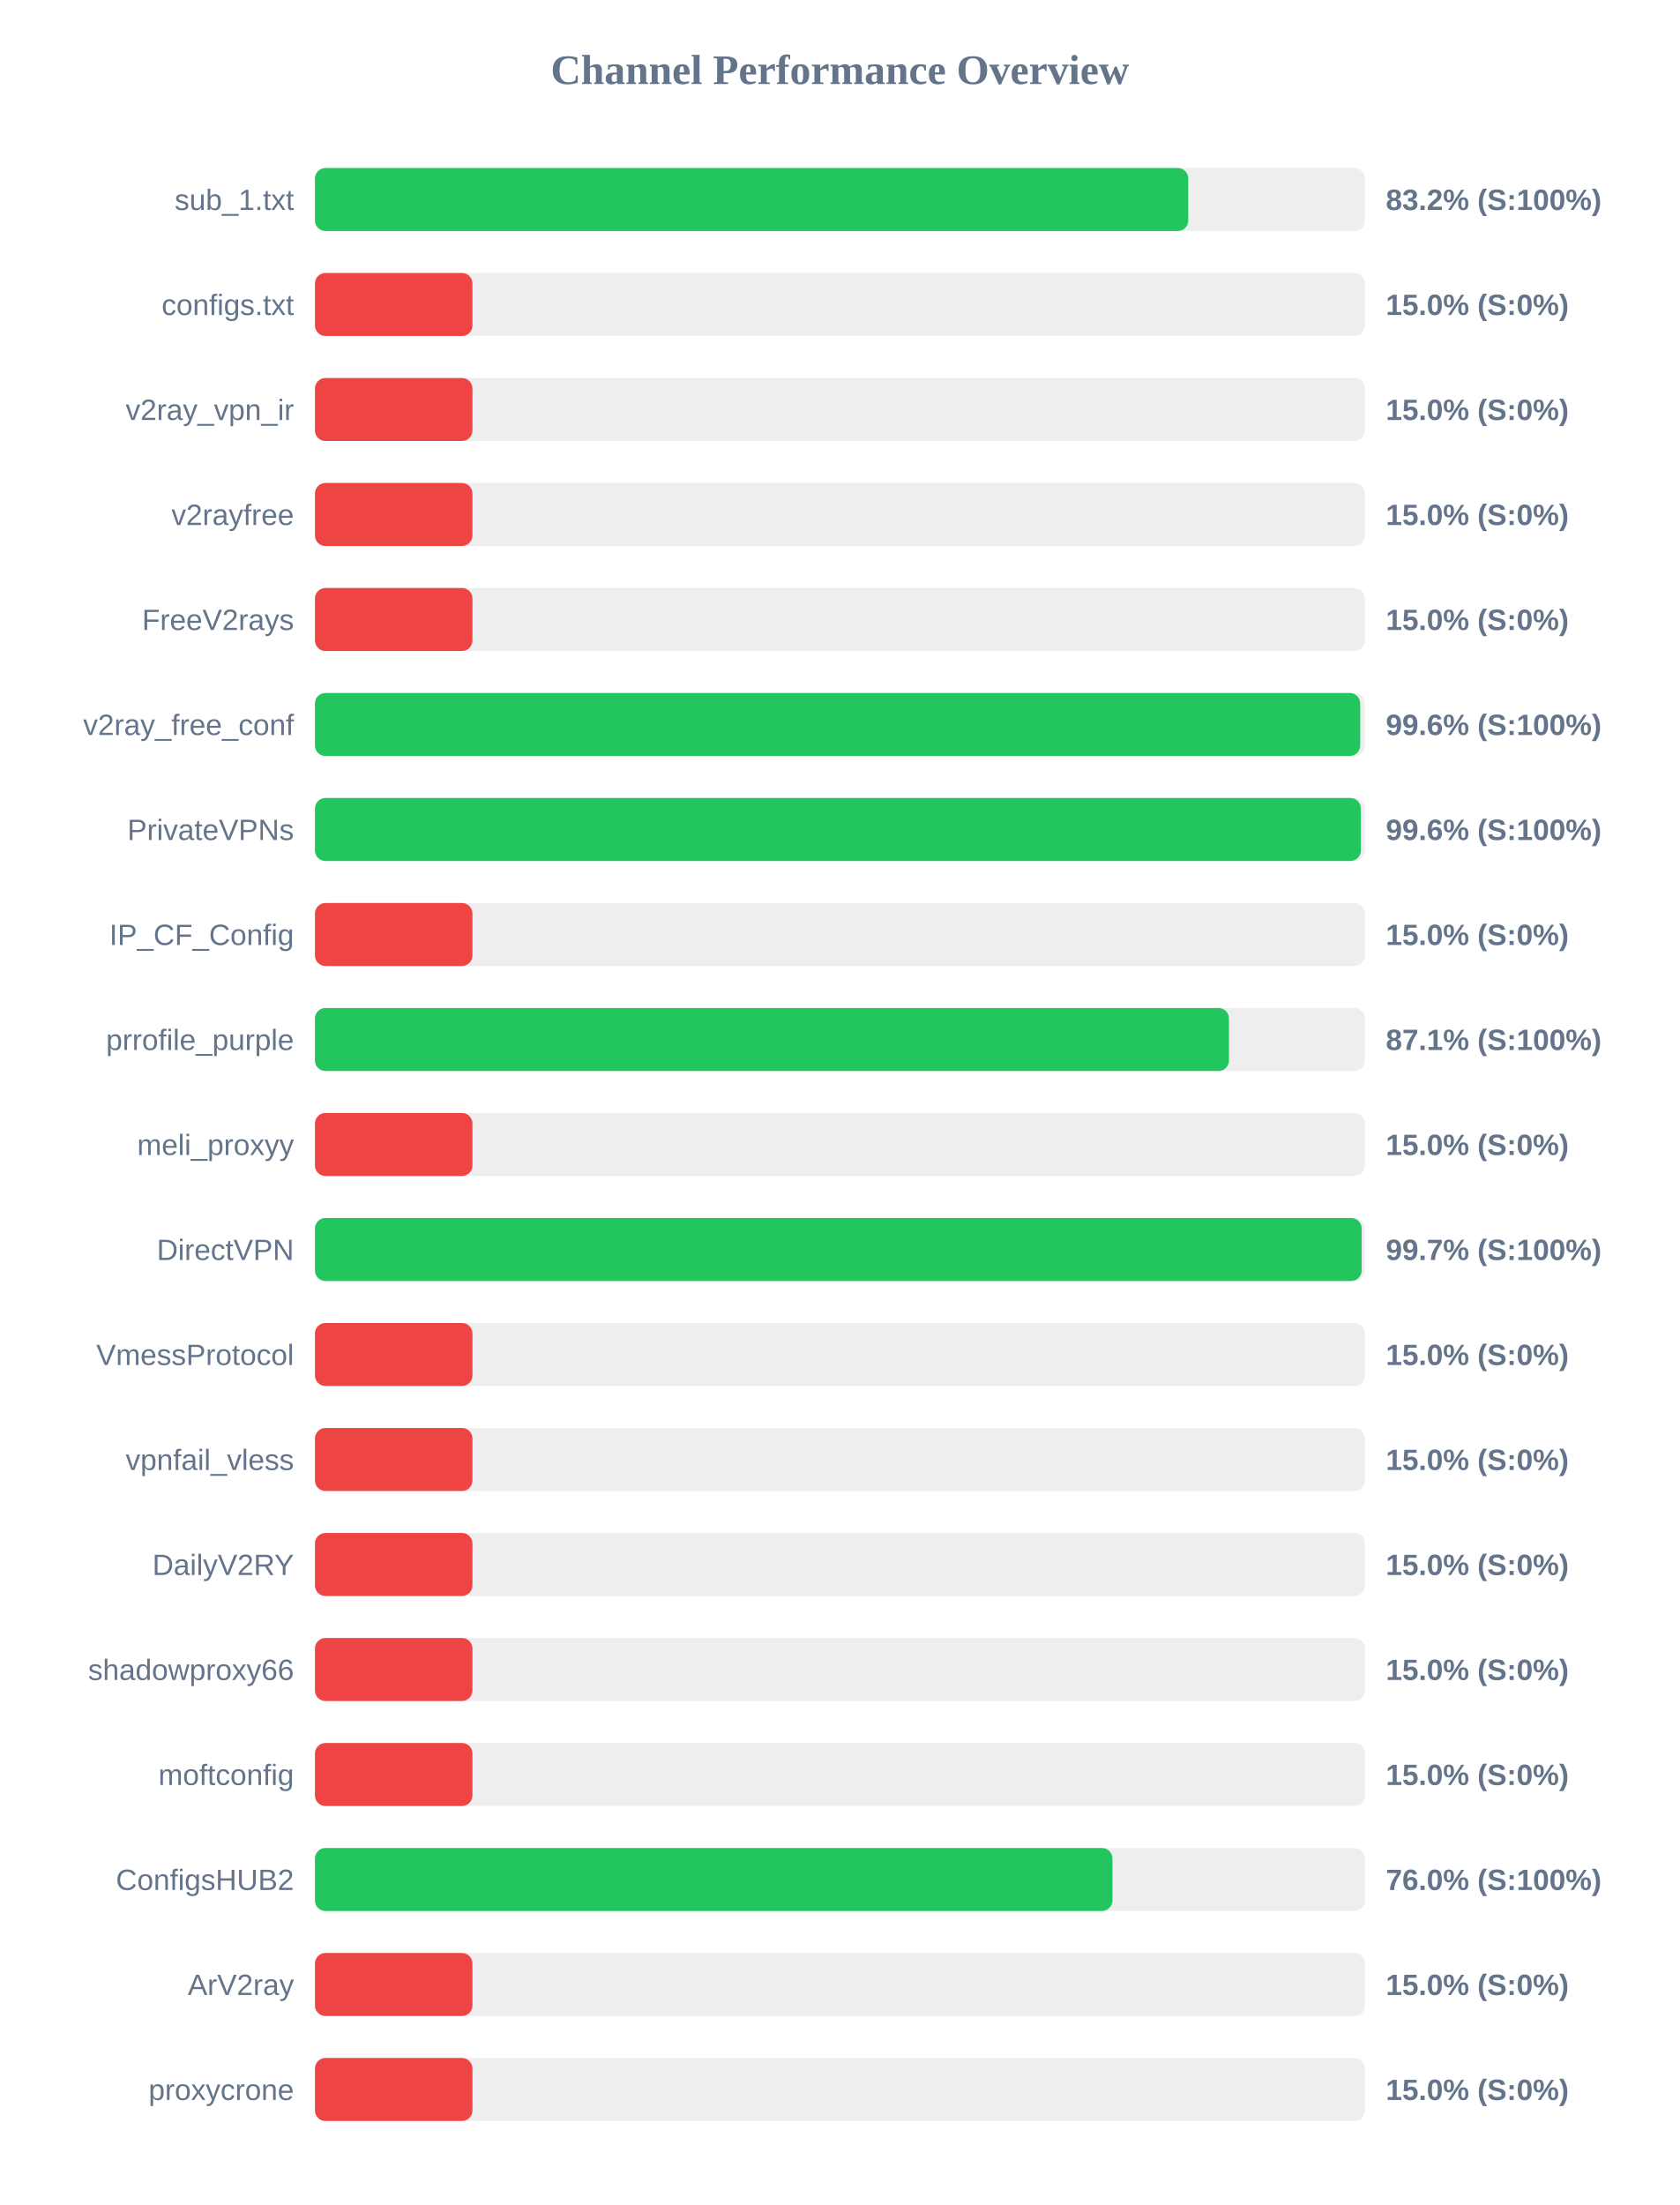
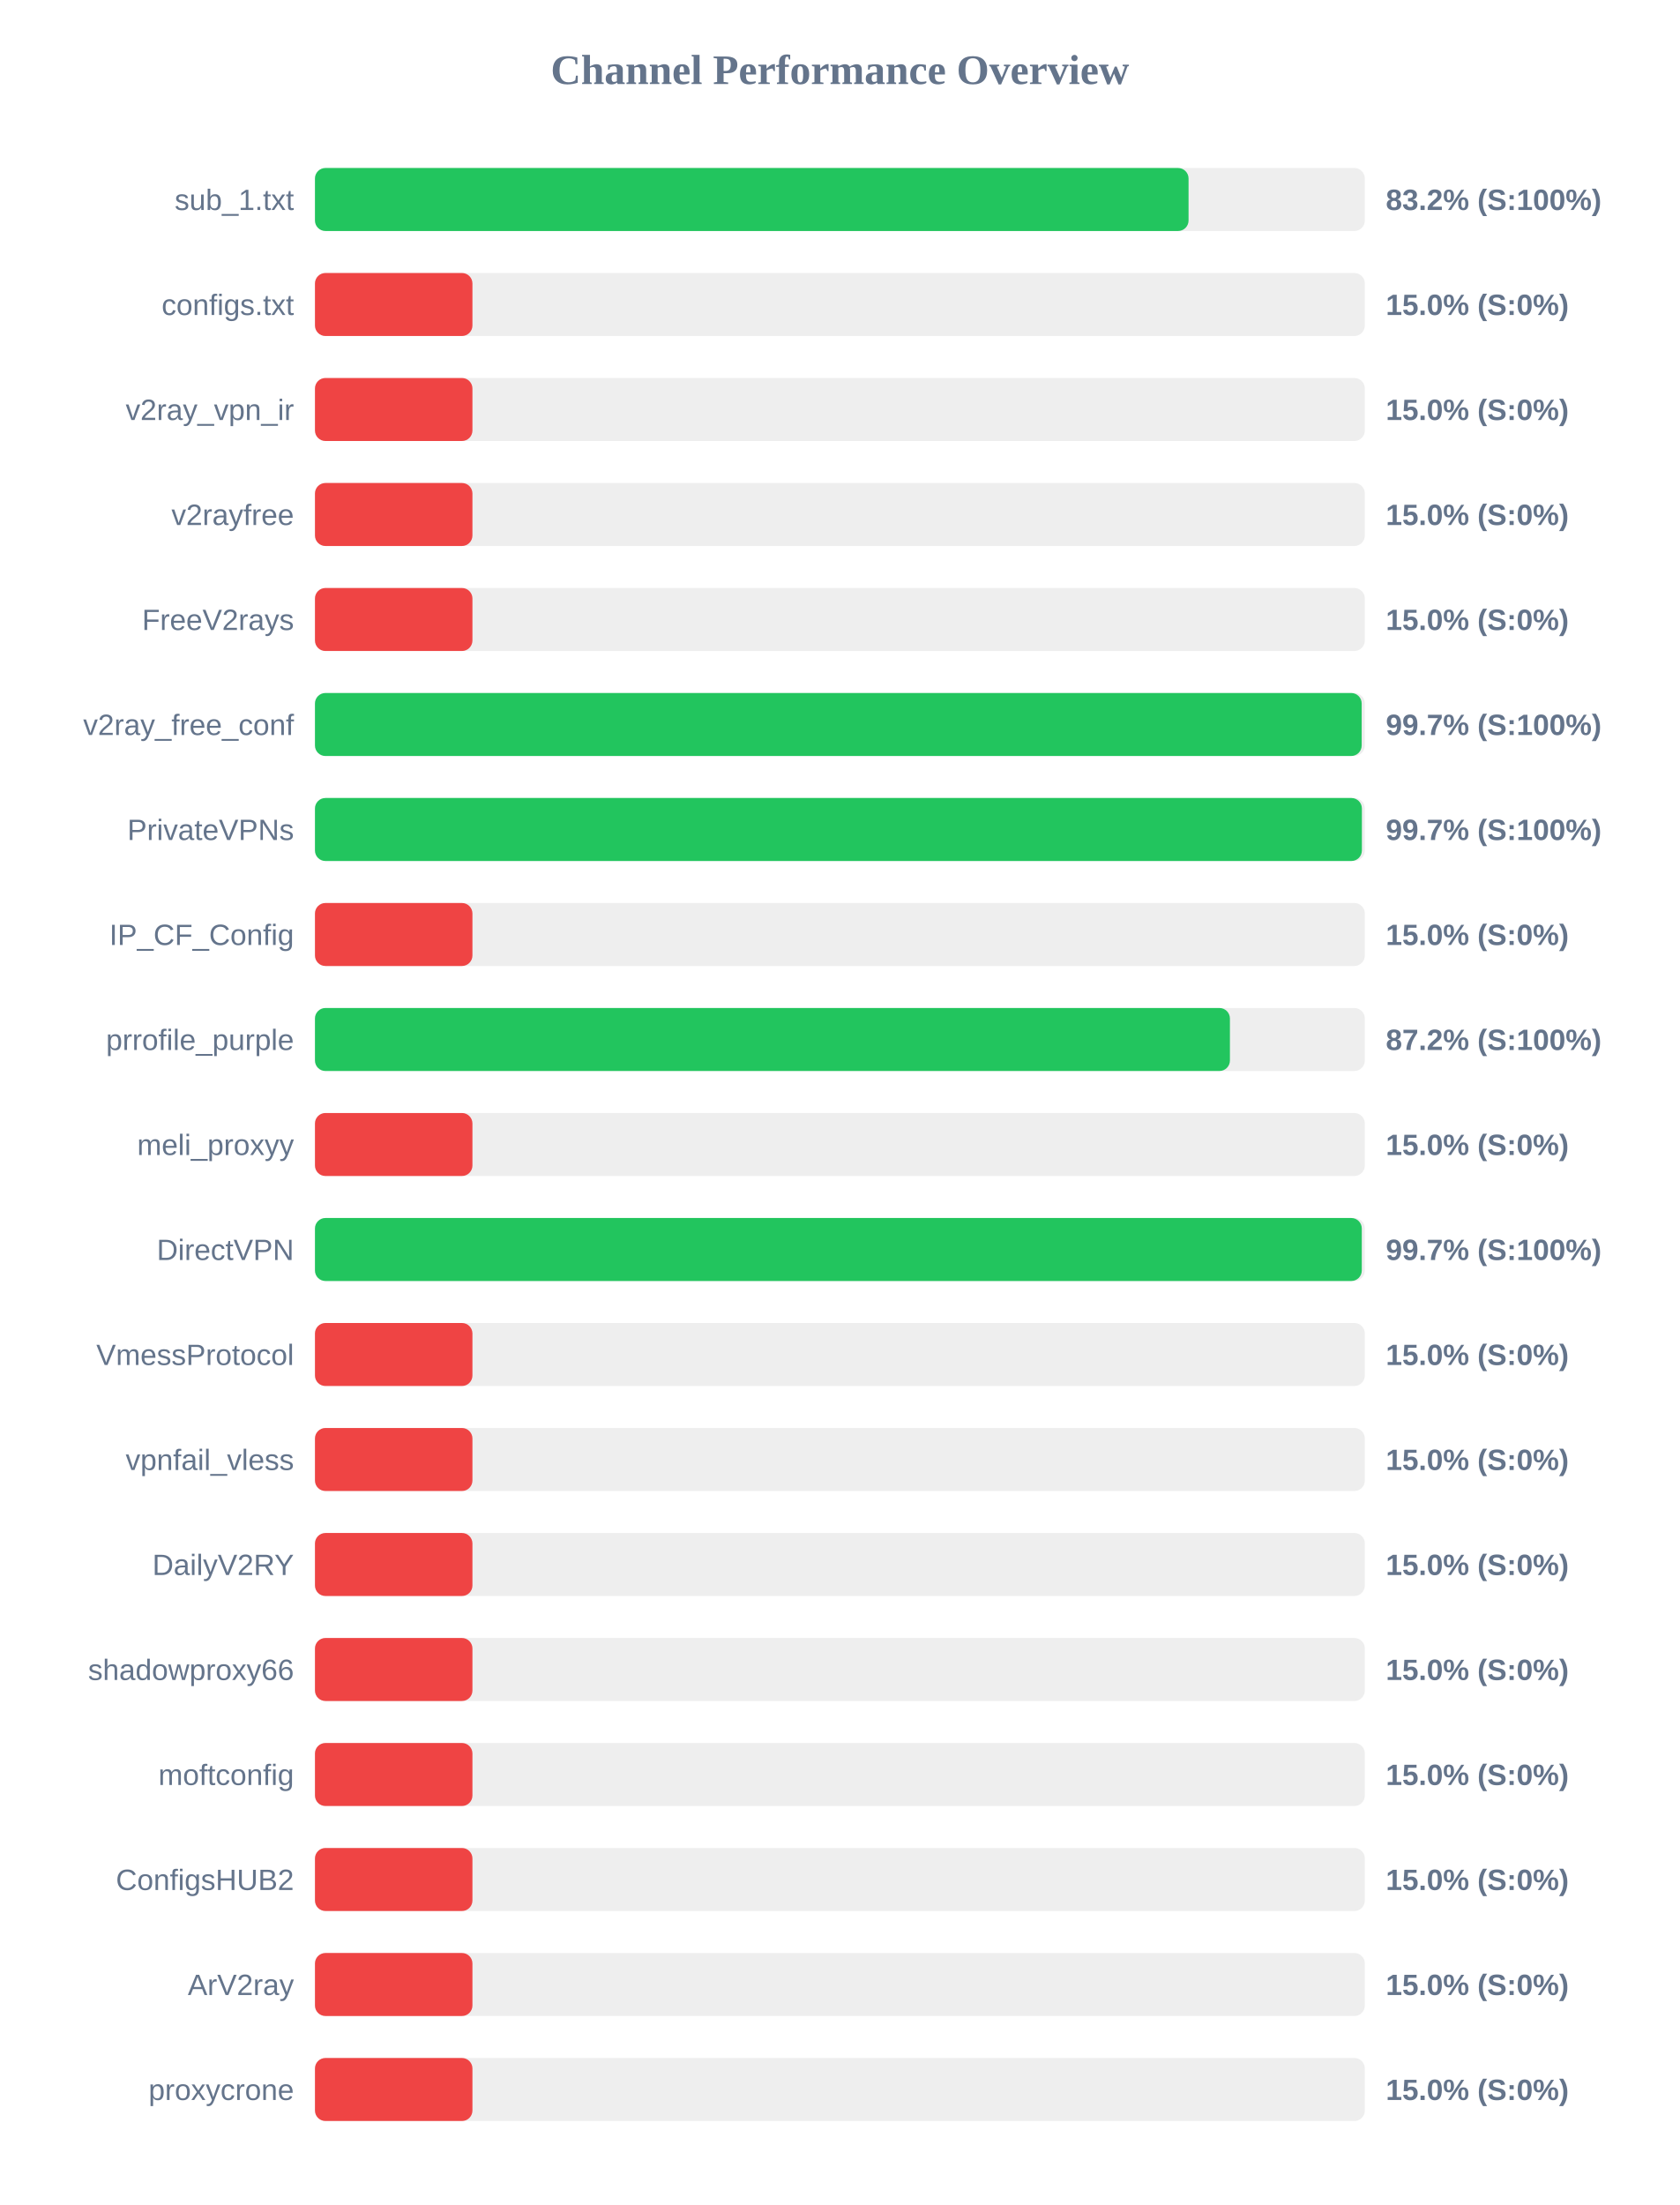
<svg xmlns="http://www.w3.org/2000/svg" width="800" height="1050" version="1.1">
  <style>
        .row { font: 14px Arial; fill: #64748b; }
        .score { font: bold 14px Arial; fill: #64748b; }
    </style>
  <text x="400" y="40" text-anchor="middle" font-size="20px" font-weight="bold" fill="#64748b">Channel Performance Overview</text>
  <rect x="150" y="80" width="500" height="30" fill="#eee" rx="5" />
-   <rect x="150" y="80" width="415.9" height="30" fill="#22c55e" rx="5" />
+   <rect x="150" y="80" width="416.05" height="30" fill="#22c55e" rx="5" />
  <text x="140" y="100" text-anchor="end" class="row">sub_1.txt</text>
  <text x="660" y="100" text-anchor="start" class="score">83.2% (S:100%)</text>
  <rect x="150" y="130" width="500" height="30" fill="#eee" rx="5" />
  <rect x="150" y="130" width="75.0" height="30" fill="#ef4444" rx="5" />
  <text x="140" y="150" text-anchor="end" class="row">configs.txt</text>
  <text x="660" y="150" text-anchor="start" class="score">15.0% (S:0%)</text>
  <rect x="150" y="180" width="500" height="30" fill="#eee" rx="5" />
  <rect x="150" y="180" width="75.0" height="30" fill="#ef4444" rx="5" />
  <text x="140" y="200" text-anchor="end" class="row">v2ray_vpn_ir</text>
  <text x="660" y="200" text-anchor="start" class="score">15.0% (S:0%)</text>
  <rect x="150" y="230" width="500" height="30" fill="#eee" rx="5" />
  <rect x="150" y="230" width="75.0" height="30" fill="#ef4444" rx="5" />
  <text x="140" y="250" text-anchor="end" class="row">v2rayfree</text>
  <text x="660" y="250" text-anchor="start" class="score">15.0% (S:0%)</text>
  <rect x="150" y="280" width="500" height="30" fill="#eee" rx="5" />
  <rect x="150" y="280" width="75.0" height="30" fill="#ef4444" rx="5" />
  <text x="140" y="300" text-anchor="end" class="row">FreeV2rays</text>
  <text x="660" y="300" text-anchor="start" class="score">15.0% (S:0%)</text>
  <rect x="150" y="330" width="500" height="30" fill="#eee" rx="5" />
-   <rect x="150" y="330" width="497.8" height="30" fill="#22c55e" rx="5" />
+   <rect x="150" y="330" width="498.5" height="30" fill="#22c55e" rx="5" />
  <text x="140" y="350" text-anchor="end" class="row">v2ray_free_conf</text>
-   <text x="660" y="350" text-anchor="start" class="score">99.6% (S:100%)</text>
+   <text x="660" y="350" text-anchor="start" class="score">99.7% (S:100%)</text>
  <rect x="150" y="380" width="500" height="30" fill="#eee" rx="5" />
-   <rect x="150" y="380" width="498.1" height="30" fill="#22c55e" rx="5" />
+   <rect x="150" y="380" width="498.6" height="30" fill="#22c55e" rx="5" />
  <text x="140" y="400" text-anchor="end" class="row">PrivateVPNs</text>
-   <text x="660" y="400" text-anchor="start" class="score">99.6% (S:100%)</text>
+   <text x="660" y="400" text-anchor="start" class="score">99.7% (S:100%)</text>
  <rect x="150" y="430" width="500" height="30" fill="#eee" rx="5" />
  <rect x="150" y="430" width="75.0" height="30" fill="#ef4444" rx="5" />
  <text x="140" y="450" text-anchor="end" class="row">IP_CF_Config</text>
  <text x="660" y="450" text-anchor="start" class="score">15.0% (S:0%)</text>
  <rect x="150" y="480" width="500" height="30" fill="#eee" rx="5" />
-   <rect x="150" y="480" width="435.3" height="30" fill="#22c55e" rx="5" />
+   <rect x="150" y="480" width="435.75" height="30" fill="#22c55e" rx="5" />
  <text x="140" y="500" text-anchor="end" class="row">prrofile_purple</text>
-   <text x="660" y="500" text-anchor="start" class="score">87.1% (S:100%)</text>
+   <text x="660" y="500" text-anchor="start" class="score">87.2% (S:100%)</text>
  <rect x="150" y="530" width="500" height="30" fill="#eee" rx="5" />
  <rect x="150" y="530" width="75.0" height="30" fill="#ef4444" rx="5" />
  <text x="140" y="550" text-anchor="end" class="row">meli_proxyy</text>
  <text x="660" y="550" text-anchor="start" class="score">15.0% (S:0%)</text>
  <rect x="150" y="580" width="500" height="30" fill="#eee" rx="5" />
-   <rect x="150" y="580" width="498.5" height="30" fill="#22c55e" rx="5" />
+   <rect x="150" y="580" width="498.55" height="30" fill="#22c55e" rx="5" />
  <text x="140" y="600" text-anchor="end" class="row">DirectVPN</text>
  <text x="660" y="600" text-anchor="start" class="score">99.7% (S:100%)</text>
  <rect x="150" y="630" width="500" height="30" fill="#eee" rx="5" />
  <rect x="150" y="630" width="75.0" height="30" fill="#ef4444" rx="5" />
  <text x="140" y="650" text-anchor="end" class="row">VmessProtocol</text>
  <text x="660" y="650" text-anchor="start" class="score">15.0% (S:0%)</text>
  <rect x="150" y="680" width="500" height="30" fill="#eee" rx="5" />
  <rect x="150" y="680" width="75.0" height="30" fill="#ef4444" rx="5" />
  <text x="140" y="700" text-anchor="end" class="row">vpnfail_vless</text>
  <text x="660" y="700" text-anchor="start" class="score">15.0% (S:0%)</text>
  <rect x="150" y="730" width="500" height="30" fill="#eee" rx="5" />
  <rect x="150" y="730" width="75.0" height="30" fill="#ef4444" rx="5" />
  <text x="140" y="750" text-anchor="end" class="row">DailyV2RY</text>
  <text x="660" y="750" text-anchor="start" class="score">15.0% (S:0%)</text>
  <rect x="150" y="780" width="500" height="30" fill="#eee" rx="5" />
  <rect x="150" y="780" width="75.0" height="30" fill="#ef4444" rx="5" />
  <text x="140" y="800" text-anchor="end" class="row">shadowproxy66</text>
  <text x="660" y="800" text-anchor="start" class="score">15.0% (S:0%)</text>
  <rect x="150" y="830" width="500" height="30" fill="#eee" rx="5" />
  <rect x="150" y="830" width="75.0" height="30" fill="#ef4444" rx="5" />
  <text x="140" y="850" text-anchor="end" class="row">moftconfig</text>
  <text x="660" y="850" text-anchor="start" class="score">15.0% (S:0%)</text>
  <rect x="150" y="880" width="500" height="30" fill="#eee" rx="5" />
-   <rect x="150" y="880" width="379.8" height="30" fill="#22c55e" rx="5" />
+   <rect x="150" y="880" width="75.0" height="30" fill="#ef4444" rx="5" />
  <text x="140" y="900" text-anchor="end" class="row">ConfigsHUB2</text>
-   <text x="660" y="900" text-anchor="start" class="score">76.0% (S:100%)</text>
+   <text x="660" y="900" text-anchor="start" class="score">15.0% (S:0%)</text>
  <rect x="150" y="930" width="500" height="30" fill="#eee" rx="5" />
  <rect x="150" y="930" width="75.0" height="30" fill="#ef4444" rx="5" />
  <text x="140" y="950" text-anchor="end" class="row">ArV2ray</text>
  <text x="660" y="950" text-anchor="start" class="score">15.0% (S:0%)</text>
  <rect x="150" y="980" width="500" height="30" fill="#eee" rx="5" />
  <rect x="150" y="980" width="75.0" height="30" fill="#ef4444" rx="5" />
  <text x="140" y="1000" text-anchor="end" class="row">proxycrone</text>
  <text x="660" y="1000" text-anchor="start" class="score">15.0% (S:0%)</text>
</svg>
